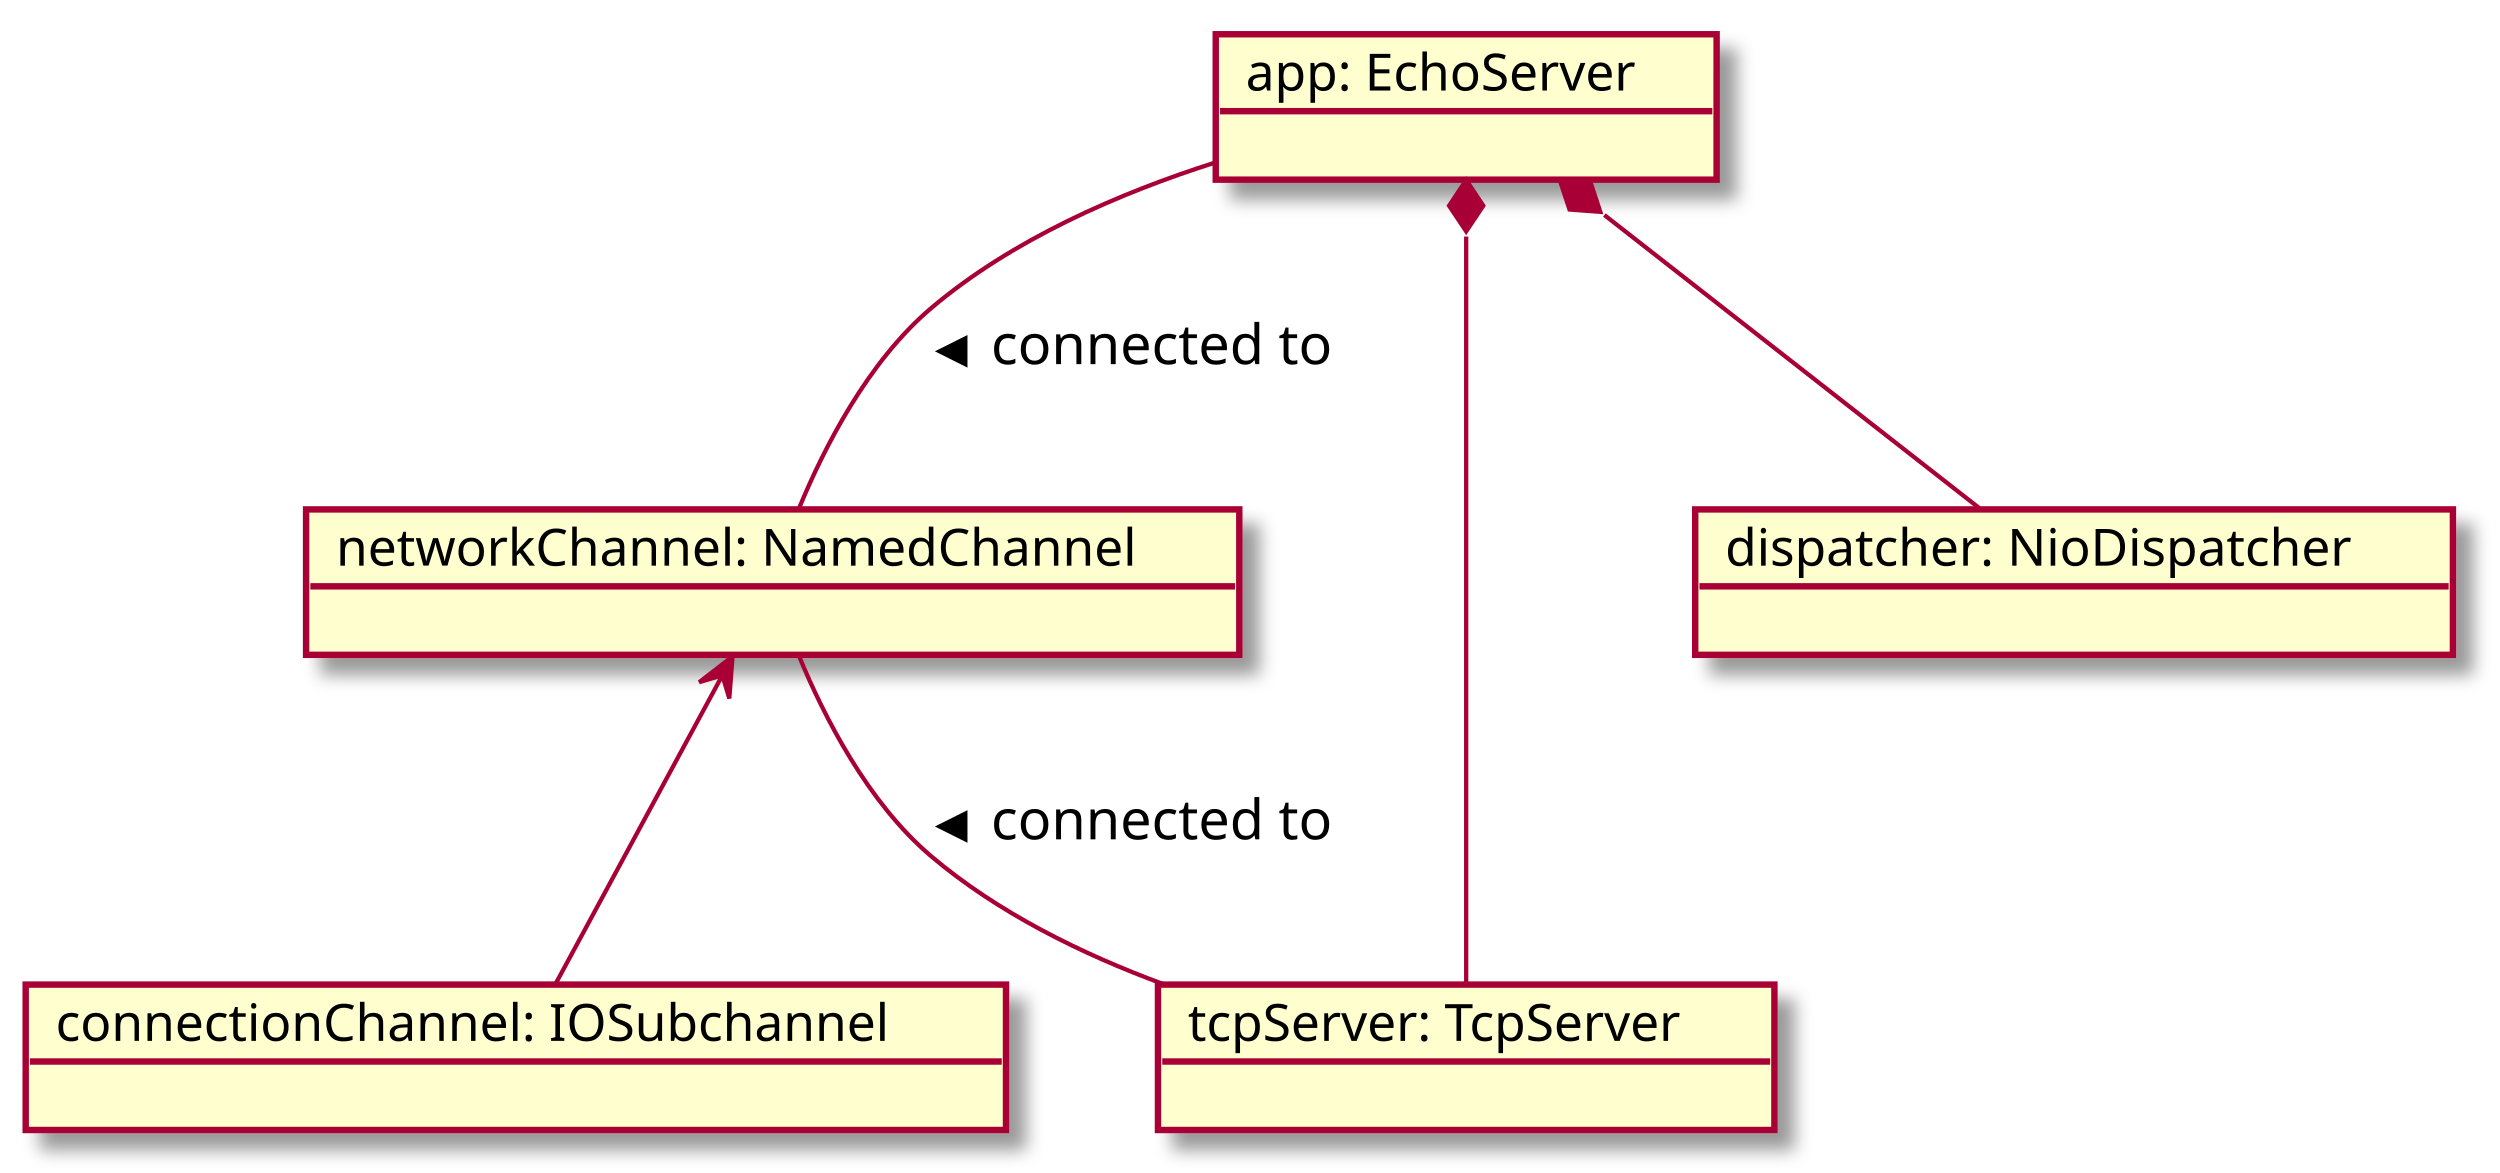
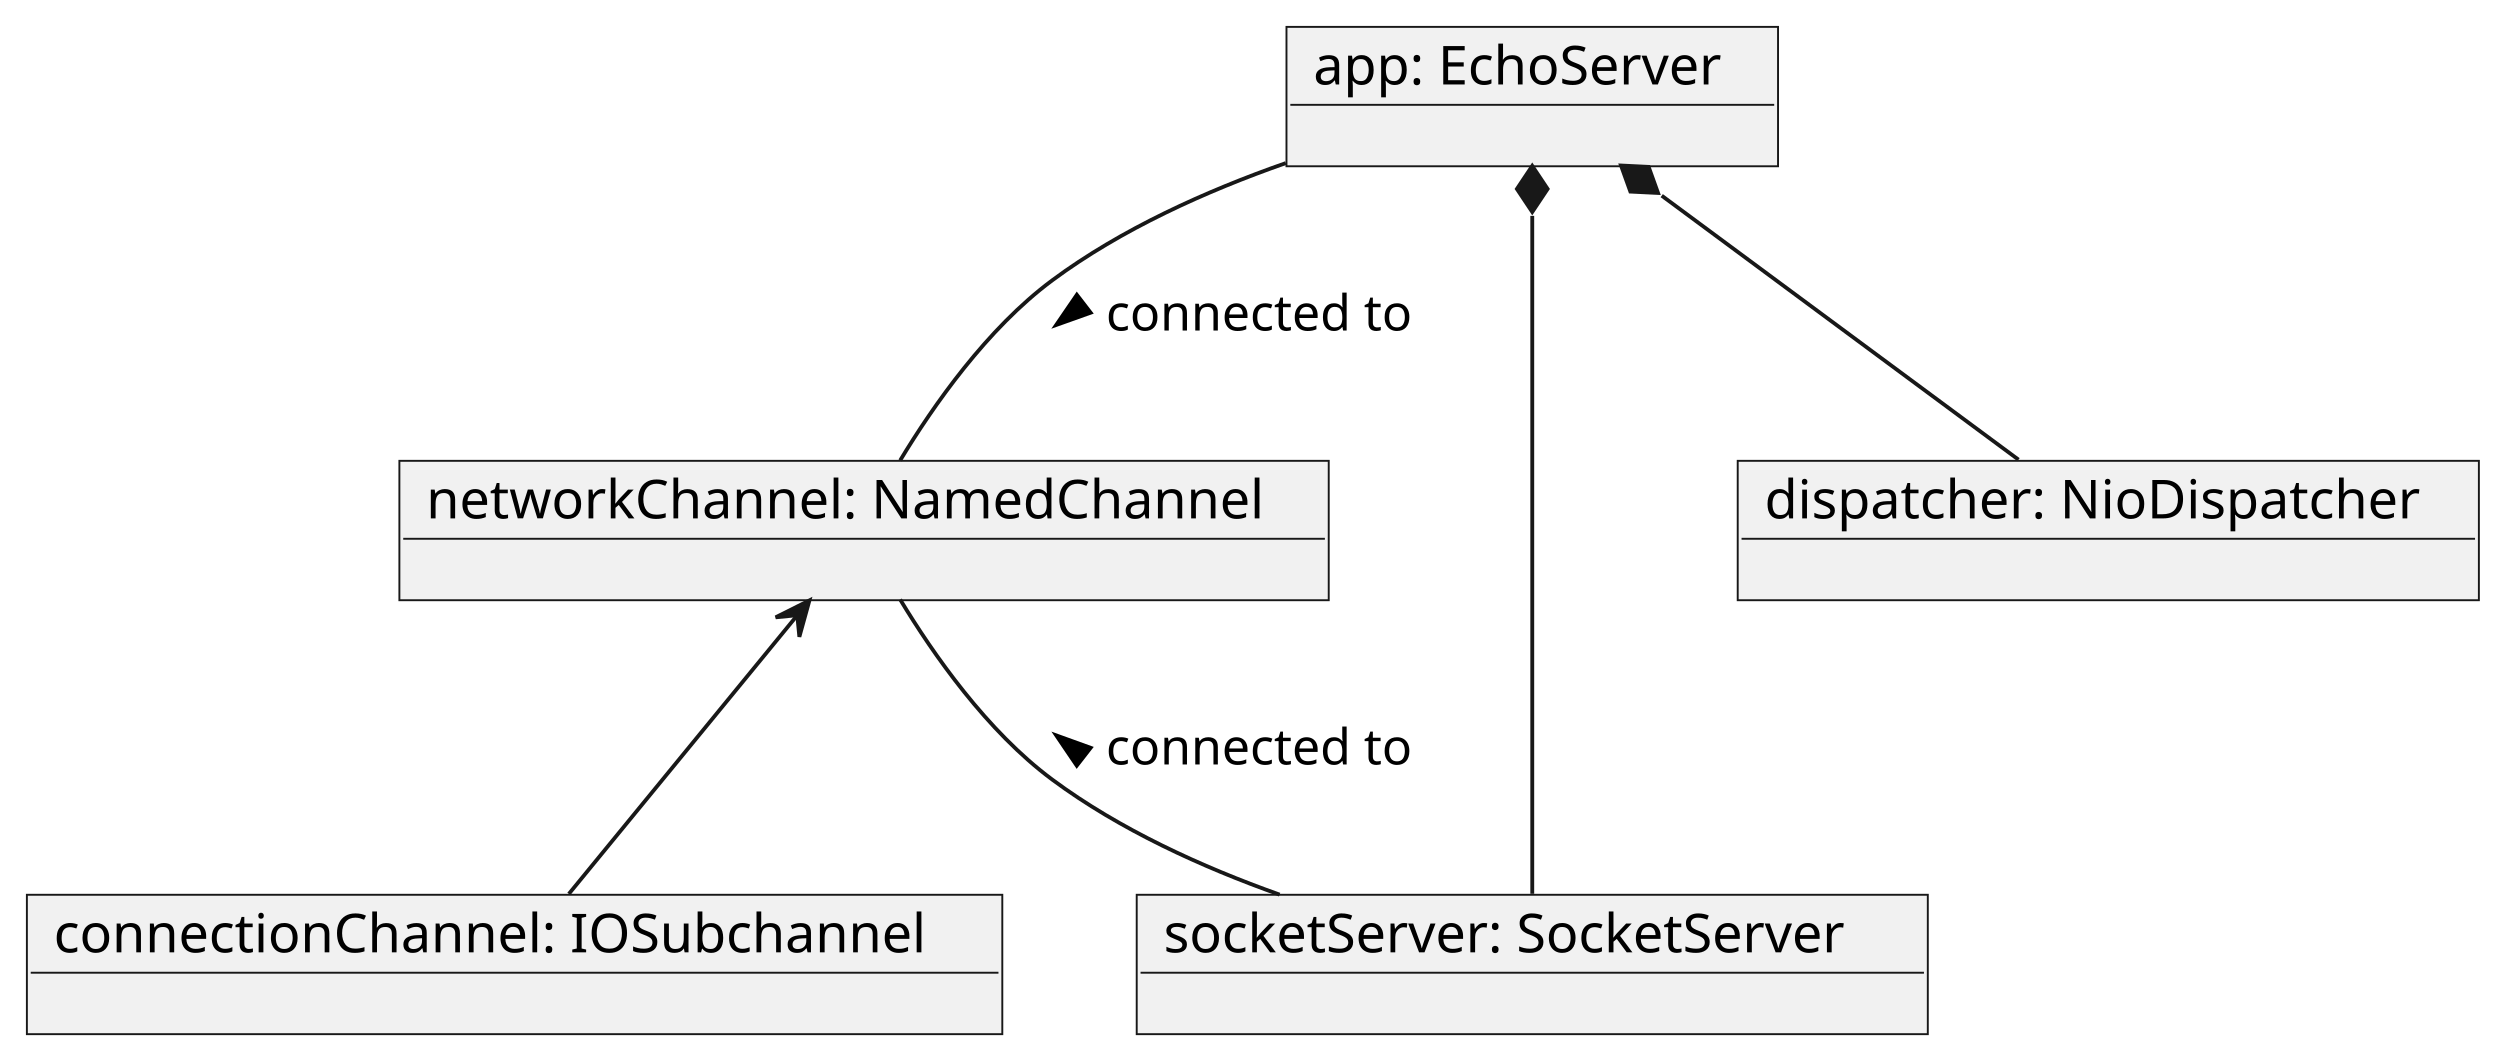
- <svg xmlns="http://www.w3.org/2000/svg" contentScriptType="application/ecmascript" contentStyleType="text/css" height="274px" preserveAspectRatio="none" style="width:584px;height:274px;" version="1.1" viewBox="0 0 584 274" width="584px" zoomAndPan="magnify">
-   <defs>
-     <filter height="300%" id="f1287rwfa1wwpa" width="300%" x="-1" y="-1">
-       <feGaussianBlur result="blurOut" stdDeviation="2.0" />
-       <feColorMatrix in="blurOut" result="blurOut2" type="matrix" values="0 0 0 0 0 0 0 0 0 0 0 0 0 0 0 0 0 0 .4 0" />
-       <feOffset dx="4.0" dy="4.0" in="blurOut2" result="blurOut3" />
-       <feBlend in="SourceGraphic" in2="blurOut3" mode="normal" />
-     </filter>
-   </defs>
+ <svg xmlns="http://www.w3.org/2000/svg" contentStyleType="text/css" height="275px" preserveAspectRatio="none" style="width:651px;height:275px;background:#FFFFFF;" version="1.1" viewBox="0 0 651 275" width="651px" zoomAndPan="magnify">
+   <defs />
  <g>
-     <rect fill="#FEFECE" filter="url(#f1287rwfa1wwpa)" height="33.969" style="stroke: #A80036; stroke-width: 1.5;" width="117" x="284" y="8" />
-     <text fill="#000000" font-family="sans-serif" font-size="12" lengthAdjust="spacingAndGlyphs" textLength="103" x="291" y="21.139">app: EchoServer</text>
-     <line style="stroke: #A80036; stroke-width: 1.5;" x1="285" x2="400" y1="25.969" y2="25.969" />
-     <rect fill="#FEFECE" filter="url(#f1287rwfa1wwpa)" height="33.969" style="stroke: #A80036; stroke-width: 1.5;" width="218" x="71.5" y="119" />
-     <text fill="#000000" font-family="sans-serif" font-size="12" lengthAdjust="spacingAndGlyphs" textLength="204" x="78.5" y="132.139">networkChannel: NamedChannel</text>
-     <line style="stroke: #A80036; stroke-width: 1.5;" x1="72.5" x2="288.5" y1="136.969" y2="136.969" />
-     <rect fill="#FEFECE" filter="url(#f1287rwfa1wwpa)" height="33.969" style="stroke: #A80036; stroke-width: 1.5;" width="229" x="6" y="230" />
-     <text fill="#000000" font-family="sans-serif" font-size="12" lengthAdjust="spacingAndGlyphs" textLength="215" x="13" y="243.139">connectionChannel: IOSubchannel</text>
-     <line style="stroke: #A80036; stroke-width: 1.5;" x1="7" x2="234" y1="247.969" y2="247.969" />
-     <rect fill="#FEFECE" filter="url(#f1287rwfa1wwpa)" height="33.969" style="stroke: #A80036; stroke-width: 1.5;" width="144" x="270.5" y="230" />
-     <text fill="#000000" font-family="sans-serif" font-size="12" lengthAdjust="spacingAndGlyphs" textLength="130" x="277.5" y="243.139">tcpServer: TcpServer</text>
-     <line style="stroke: #A80036; stroke-width: 1.5;" x1="271.5" x2="413.5" y1="247.969" y2="247.969" />
-     <rect fill="#FEFECE" filter="url(#f1287rwfa1wwpa)" height="33.969" style="stroke: #A80036; stroke-width: 1.5;" width="177" x="396" y="119" />
-     <text fill="#000000" font-family="sans-serif" font-size="12" lengthAdjust="spacingAndGlyphs" textLength="163" x="403" y="132.139">dispatcher: NioDispatcher</text>
-     <line style="stroke: #A80036; stroke-width: 1.5;" x1="397" x2="572" y1="136.969" y2="136.969" />
-     <path d="M374.772,50.227 C401.536,71.148 438.878,100.338 462.365,118.697 " fill="none" id="app-dispatcher" style="stroke: #A80036; stroke-width: 1.0;" />
-     <polygon fill="#A80036" points="364.376,42.1,366.64,48.947,373.831,49.491,371.567,42.644,364.376,42.1" style="stroke: #A80036; stroke-width: 1.0;" />
-     <path d="M342.5,55.251 C342.5,102.527 342.5,192.387 342.5,229.891 " fill="none" id="app-tcpServer" style="stroke: #A80036; stroke-width: 1.0;" />
-     <polygon fill="#A80036" points="342.5,42.051,338.5,48.051,342.5,54.051,346.5,48.051,342.5,42.051" style="stroke: #A80036; stroke-width: 1.0;" />
-     <path d="M283.989,37.929 C261.366,45.117 236.424,55.959 217.5,72 C202.717,84.531 192.5,104.546 186.606,118.856 " fill="none" id="app-channel" style="stroke: #A80036; stroke-width: 1.0;" />
-     <polygon fill="#000000" points="225.5,79.066,219.5,82.066,225.5,85.066,225.5,79.066" style="stroke: #000000; stroke-width: 1.0;" />
-     <text fill="#000000" font-family="sans-serif" font-size="13" lengthAdjust="spacingAndGlyphs" textLength="84" x="231.5" y="85.067">connected to</text>
-     <path d="M186.606,153.143 C192.5,167.454 202.717,187.469 217.5,200 C233.064,213.192 252.698,222.869 271.765,229.888 " fill="none" id="channel-tcpServer" style="stroke: #A80036; stroke-width: 1.0;" />
-     <polygon fill="#000000" points="225.5,190.066,219.5,193.066,225.5,196.066,225.5,190.066" style="stroke: #000000; stroke-width: 1.0;" />
-     <text fill="#000000" font-family="sans-serif" font-size="13" lengthAdjust="spacingAndGlyphs" textLength="84" x="231.5" y="196.067">connected to</text>
-     <path d="M168.641,157.939 C157.246,179.019 140.261,210.442 129.809,229.778 " fill="none" id="channel-subchannel" style="stroke: #A80036; stroke-width: 1.0;" />
-     <polygon fill="#A80036" points="171.125,153.344,163.326,159.359,168.747,157.742,170.364,163.163,171.125,153.344" style="stroke: #A80036; stroke-width: 1.0;" />
+     <g id="elem_app">
+       <rect fill="#F1F1F1" height="36.297" style="stroke:#181818;stroke-width:0.5;" width="128" x="335" y="7" />
+       <text fill="#000000" font-family="sans-serif" font-size="14" lengthAdjust="spacing" textLength="114" x="342" y="21.995">app: EchoServer</text>
+       <line style="stroke:#181818;stroke-width:0.5;" x1="336" x2="462" y1="27.297" y2="27.297" />
+     </g>
+     <g id="elem_channel">
+       <rect fill="#F1F1F1" height="36.297" style="stroke:#181818;stroke-width:0.5;" width="242" x="104" y="120" />
+       <text fill="#000000" font-family="sans-serif" font-size="14" lengthAdjust="spacing" textLength="228" x="111" y="134.995">networkChannel: NamedChannel</text>
+       <line style="stroke:#181818;stroke-width:0.5;" x1="105" x2="345" y1="140.297" y2="140.297" />
+     </g>
+     <g id="elem_subchannel">
+       <rect fill="#F1F1F1" height="36.297" style="stroke:#181818;stroke-width:0.5;" width="254" x="7" y="233" />
+       <text fill="#000000" font-family="sans-serif" font-size="14" lengthAdjust="spacing" textLength="240" x="14" y="247.995">connectionChannel: IOSubchannel</text>
+       <line style="stroke:#181818;stroke-width:0.5;" x1="8" x2="260" y1="253.297" y2="253.297" />
+     </g>
+     <g id="elem_socketServer">
+       <rect fill="#F1F1F1" height="36.297" style="stroke:#181818;stroke-width:0.5;" width="206" x="296" y="233" />
+       <text fill="#000000" font-family="sans-serif" font-size="14" lengthAdjust="spacing" textLength="192" x="303" y="247.995">socketServer: SocketServer</text>
+       <line style="stroke:#181818;stroke-width:0.5;" x1="297" x2="501" y1="253.297" y2="253.297" />
+     </g>
+     <g id="elem_dispatcher">
+       <rect fill="#F1F1F1" height="36.297" style="stroke:#181818;stroke-width:0.5;" width="193" x="452.5" y="120" />
+       <text fill="#000000" font-family="sans-serif" font-size="14" lengthAdjust="spacing" textLength="179" x="459.5" y="134.995">dispatcher: NioDispatcher</text>
+       <line style="stroke:#181818;stroke-width:0.5;" x1="453.5" x2="644.5" y1="140.297" y2="140.297" />
+     </g>
+     <g id="link_app_dispatcher">
+       <path codeLine="8" d="M432.71,50.95 C461.01,71.89 500.7,101.26 525.62,119.7 " fill="none" id="app-backto-dispatcher" style="stroke:#181818;stroke-width:1.0;" />
+       <polygon fill="#181818" points="422.11,43.1,424.547,49.887,431.749,50.247,429.312,43.46,422.11,43.1" style="stroke:#181818;stroke-width:1.0;" />
+     </g>
+     <g id="link_app_socketServer">
+       <path codeLine="9" d="M399,56.22 C399,103.83 399,194.81 399,232.74 " fill="none" id="app-backto-socketServer" style="stroke:#181818;stroke-width:1.0;" />
+       <polygon fill="#181818" points="399,43.2,395,49.2,399,55.2,403,49.2,399,43.2" style="stroke:#181818;stroke-width:1.0;" />
+     </g>
+     <g id="link_app_channel">
+       <path codeLine="10" d="M334.82,42.47 C314.15,49.71 291.97,59.67 274,73 C257.03,85.59 243.03,105.6 234.4,119.89 " fill="none" id="app-channel" style="stroke:#181818;stroke-width:1.0;" />
+       <polygon fill="#000000" points="275.04,84.619,283.998,81.424,280.409,76.769,275.04,84.619" style="stroke:#000000;stroke-width:1.0;" />
+       <text fill="#000000" font-family="sans-serif" font-size="13" lengthAdjust="spacing" textLength="84" x="288" y="86.067">connected to</text>
+     </g>
+     <g id="link_channel_socketServer">
+       <path codeLine="11" d="M234.4,156.11 C243.03,170.4 257.03,190.41 274,203 C291.5,215.99 313,225.78 333.21,232.96 " fill="none" id="channel-socketServer" style="stroke:#181818;stroke-width:1.0;" />
+       <polygon fill="#000000" points="275.053,191.497,280.389,199.37,283.997,194.73,275.053,191.497" style="stroke:#000000;stroke-width:1.0;" />
+       <text fill="#000000" font-family="sans-serif" font-size="13" lengthAdjust="spacing" textLength="84" x="288" y="199.067">connected to</text>
+     </g>
+     <g id="link_channel_subchannel">
+       <path codeLine="12" d="M207.45,160.41 C190.17,181.49 164.1,213.28 148.12,232.78 " fill="none" id="channel-backto-subchannel" style="stroke:#181818;stroke-width:1.0;" />
+       <polygon fill="#181818" points="210.78,156.34,201.974,160.751,207.605,160.202,208.154,165.832,210.78,156.34" style="stroke:#181818;stroke-width:1.0;" />
+     </g>
  </g>
</svg>
